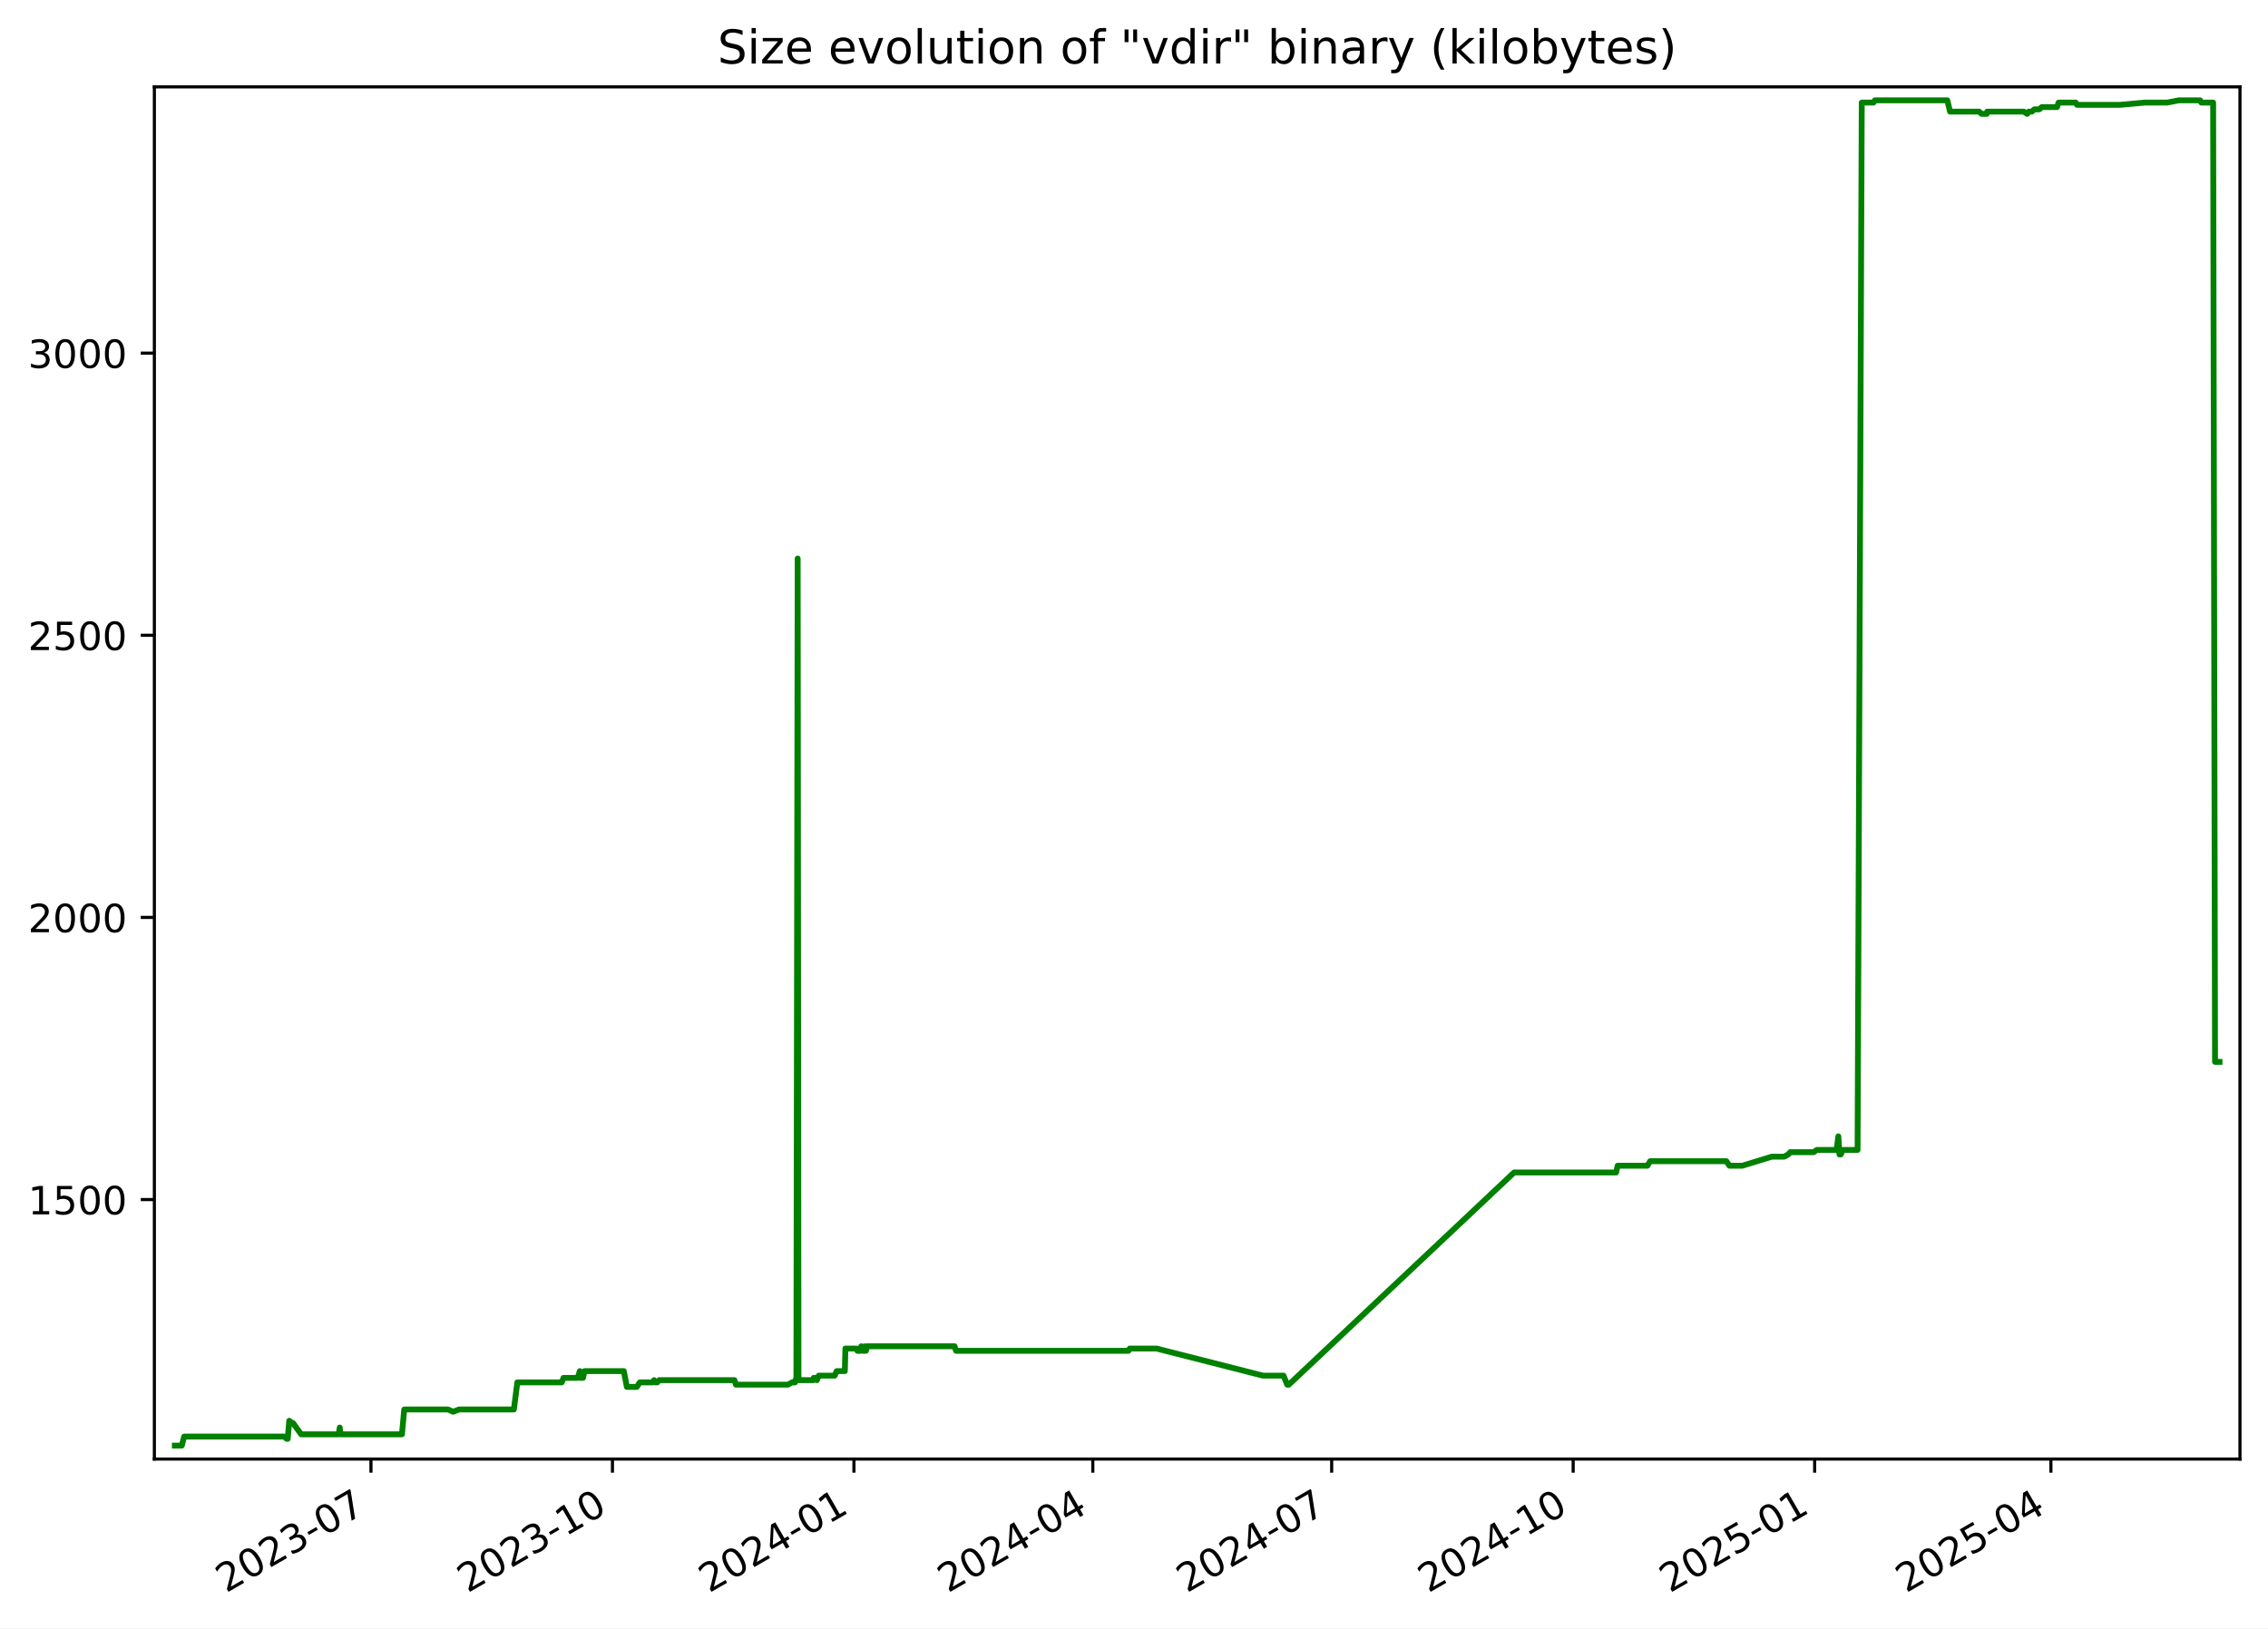
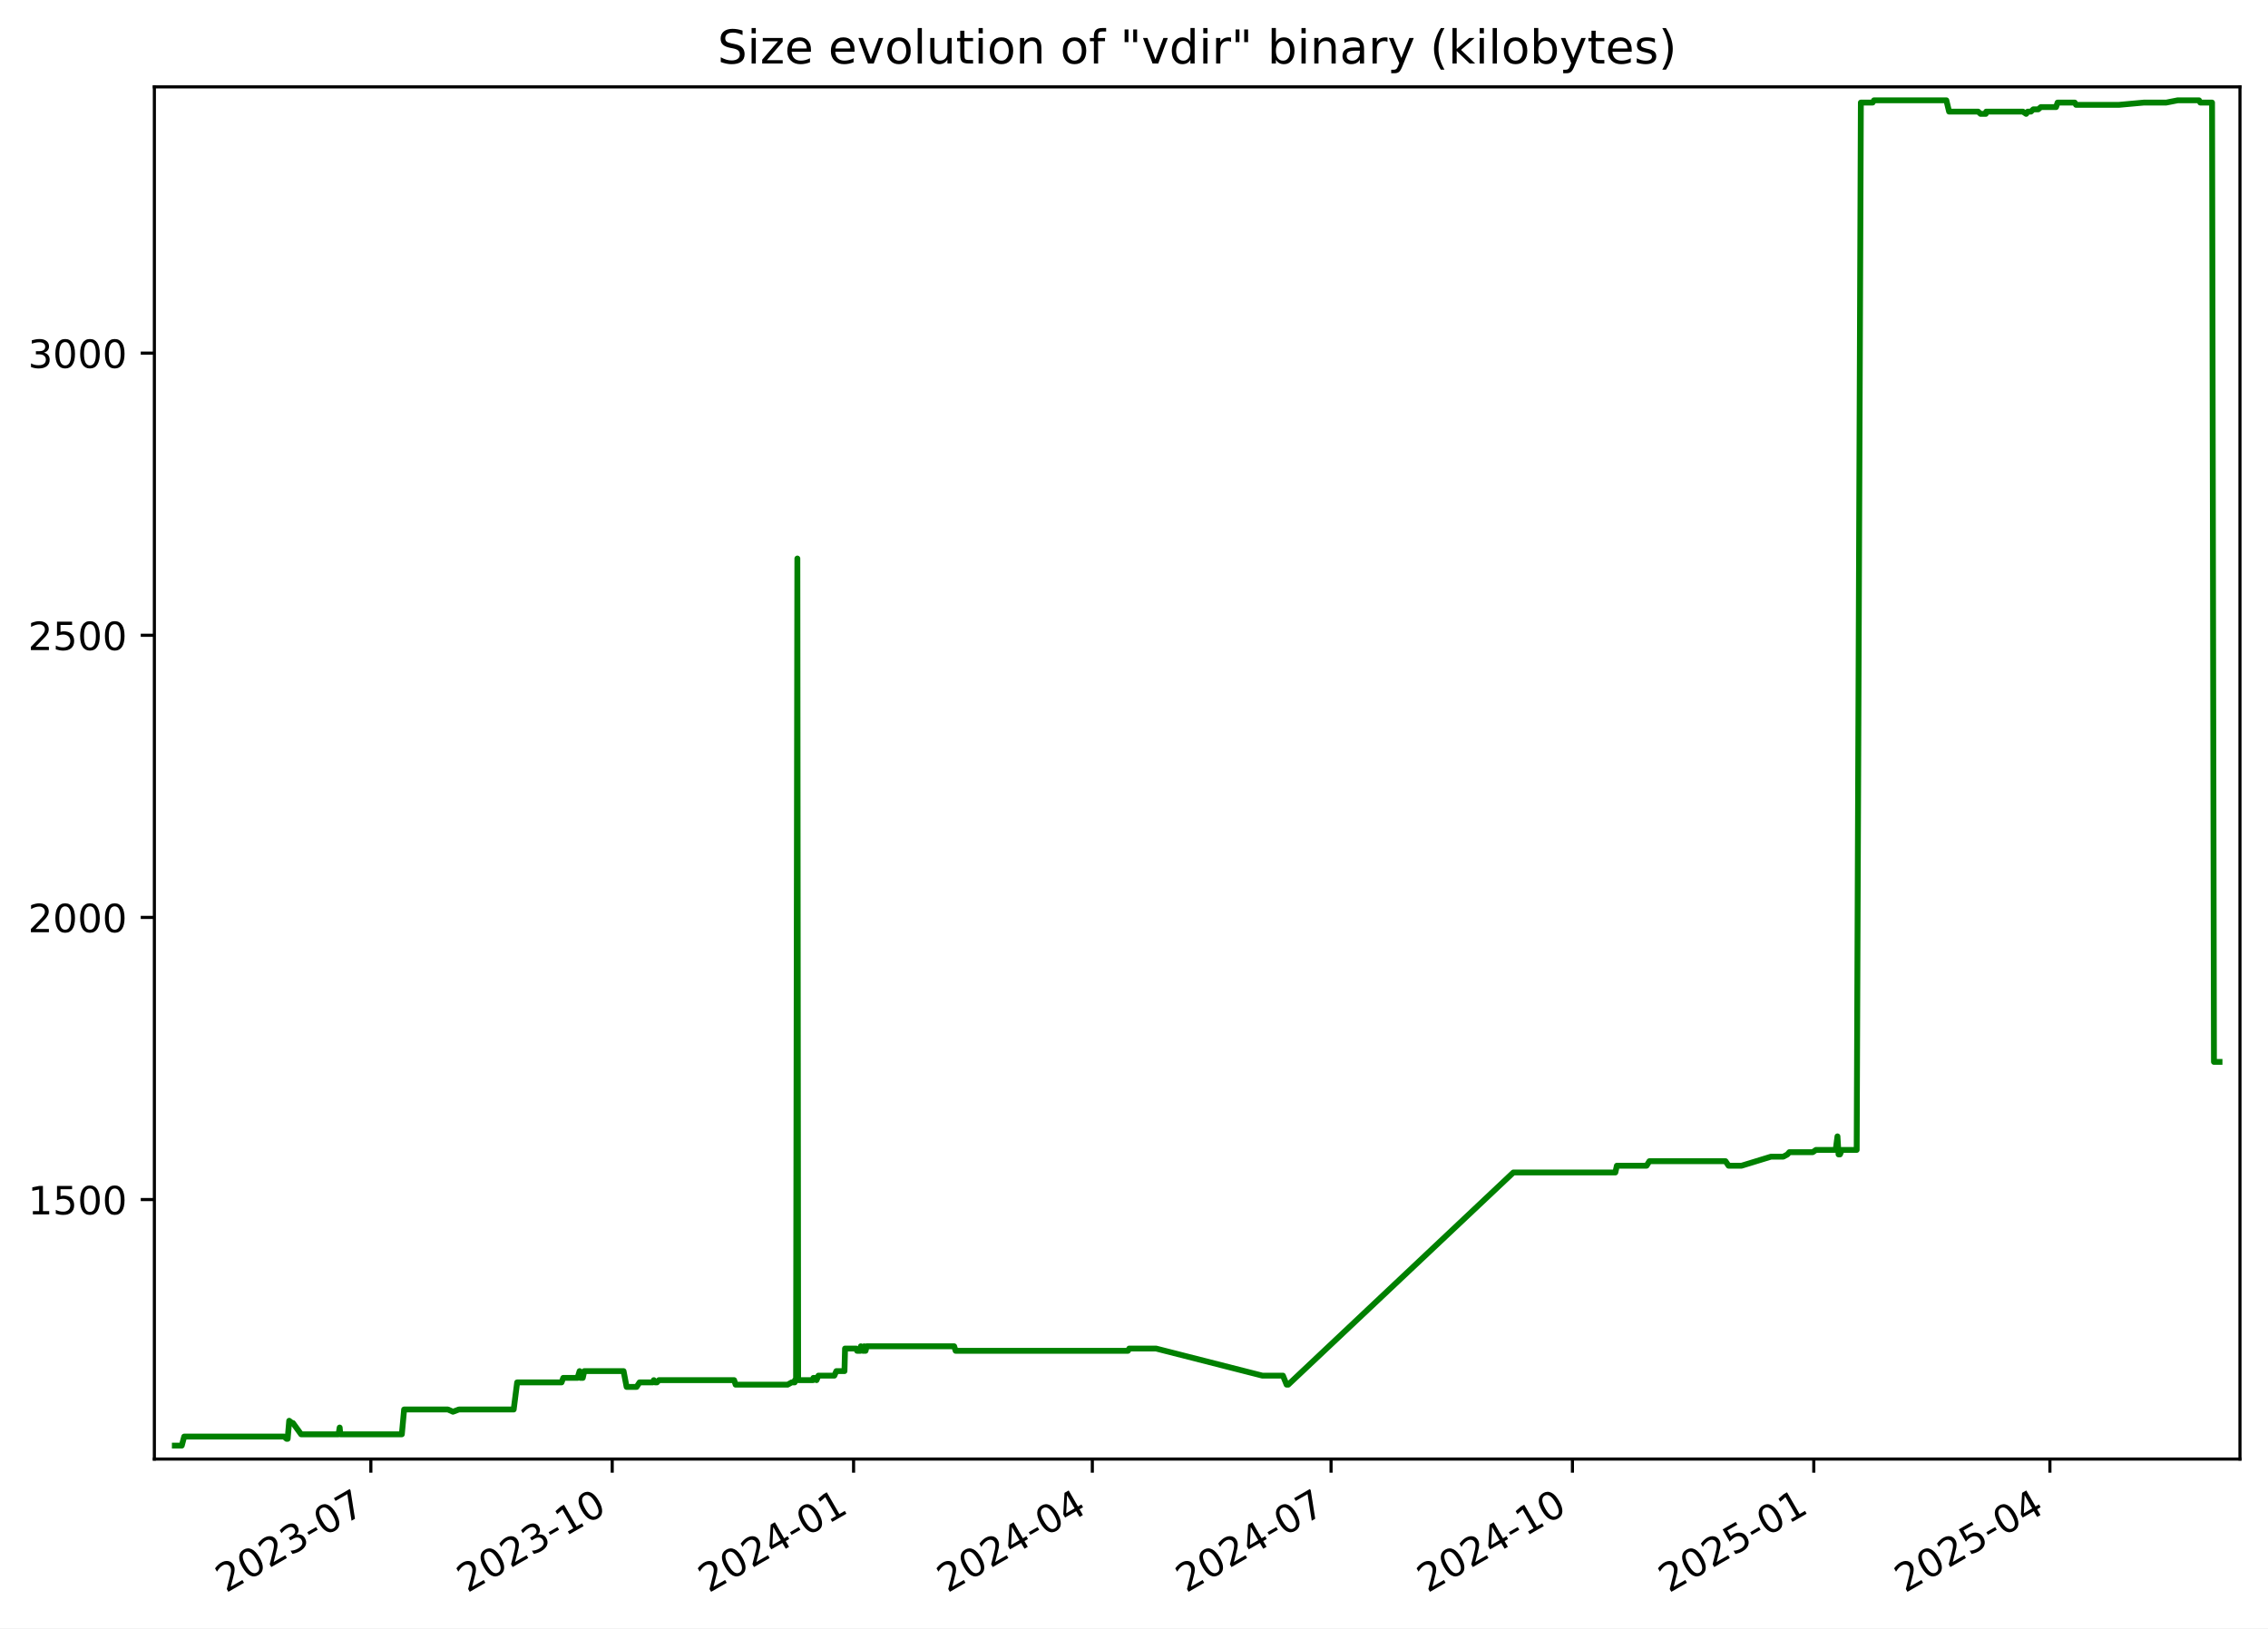
<svg xmlns="http://www.w3.org/2000/svg" xmlns:xlink="http://www.w3.org/1999/xlink" width="582.53pt" height="418.303pt" viewBox="0 0 582.53 418.303" version="1.1">
  <defs>
    <style type="text/css">*{stroke-linejoin: round; stroke-linecap: butt}</style>
  </defs>
  <g id="figure_1">
    <g id="patch_1">
      <path d="M -0 418.303  L 582.53 418.303  L 582.53 0  L -0 0  z " style="fill: #ffffff" />
    </g>
    <g id="axes_1">
      <g id="patch_2">
        <path d="M 39.65 374.83  L 575.33 374.83  L 575.33 22.318  L 39.65 22.318  z " style="fill: #ffffff" />
      </g>
      <g id="matplotlib.axis_1">
        <g id="xtick_1">
          <g id="line2d_1">
            <defs>
-               <path id="m69ecfa6e02" d="M 0 0  L 0 3.5  " style="stroke: #000000; stroke-width: 0.8" />
+               <path id="mb23185fe49" d="M 0 0  L 0 3.5  " style="stroke: #000000; stroke-width: 0.8" />
            </defs>
            <g>
-               <use xlink:href="#m69ecfa6e02" x="95.279" y="374.83" style="stroke: #000000; stroke-width: 0.8" />
+               <use xlink:href="#mb23185fe49" x="95.252" y="374.83" style="stroke: #000000; stroke-width: 0.8" />
            </g>
          </g>
          <g id="text_1">
-             <g transform="translate(58.05384 409.302) rotate(-30) scale(0.1 -0.1)">
+             <g transform="translate(58.02713 409.302) rotate(-30) scale(0.1 -0.1)">
              <defs>
                <path id="DejaVuSans-32" d="M 1228 531  L 3431 531  L 3431 0  L 469 0  L 469 531  Q 828 903 1448 1529  Q 2069 2156 2228 2338  Q 2531 2678 2651 2914  Q 2772 3150 2772 3378  Q 2772 3750 2511 3984  Q 2250 4219 1831 4219  Q 1534 4219 1204 4116  Q 875 4013 500 3803  L 500 4441  Q 881 4594 1212 4672  Q 1544 4750 1819 4750  Q 2544 4750 2975 4387  Q 3406 4025 3406 3419  Q 3406 3131 3298 2873  Q 3191 2616 2906 2266  Q 2828 2175 2409 1742  Q 1991 1309 1228 531  z " transform="scale(0.015625)" />
                <path id="DejaVuSans-30" d="M 2034 4250  Q 1547 4250 1301 3770  Q 1056 3291 1056 2328  Q 1056 1369 1301 889  Q 1547 409 2034 409  Q 2525 409 2770 889  Q 3016 1369 3016 2328  Q 3016 3291 2770 3770  Q 2525 4250 2034 4250  z M 2034 4750  Q 2819 4750 3233 4129  Q 3647 3509 3647 2328  Q 3647 1150 3233 529  Q 2819 -91 2034 -91  Q 1250 -91 836 529  Q 422 1150 422 2328  Q 422 3509 836 4129  Q 1250 4750 2034 4750  z " transform="scale(0.015625)" />
                <path id="DejaVuSans-33" d="M 2597 2516  Q 3050 2419 3304 2112  Q 3559 1806 3559 1356  Q 3559 666 3084 287  Q 2609 -91 1734 -91  Q 1441 -91 1130 -33  Q 819 25 488 141  L 488 750  Q 750 597 1062 519  Q 1375 441 1716 441  Q 2309 441 2620 675  Q 2931 909 2931 1356  Q 2931 1769 2642 2001  Q 2353 2234 1838 2234  L 1294 2234  L 1294 2753  L 1863 2753  Q 2328 2753 2575 2939  Q 2822 3125 2822 3475  Q 2822 3834 2567 4026  Q 2313 4219 1838 4219  Q 1578 4219 1281 4162  Q 984 4106 628 3988  L 628 4550  Q 988 4650 1302 4700  Q 1616 4750 1894 4750  Q 2613 4750 3031 4423  Q 3450 4097 3450 3541  Q 3450 3153 3228 2886  Q 3006 2619 2597 2516  z " transform="scale(0.015625)" />
                <path id="DejaVuSans-2d" d="M 313 2009  L 1997 2009  L 1997 1497  L 313 1497  L 313 2009  z " transform="scale(0.015625)" />
                <path id="DejaVuSans-37" d="M 525 4666  L 3525 4666  L 3525 4397  L 1831 0  L 1172 0  L 2766 4134  L 525 4134  L 525 4666  z " transform="scale(0.015625)" />
              </defs>
              <use xlink:href="#DejaVuSans-32" />
              <use xlink:href="#DejaVuSans-30" x="63.623" />
              <use xlink:href="#DejaVuSans-32" x="127.246" />
              <use xlink:href="#DejaVuSans-33" x="190.869" />
              <use xlink:href="#DejaVuSans-2d" x="254.492" />
              <use xlink:href="#DejaVuSans-30" x="290.576" />
              <use xlink:href="#DejaVuSans-37" x="354.199" />
            </g>
          </g>
        </g>
        <g id="xtick_2">
          <g id="line2d_2">
            <g>
-               <use xlink:href="#m69ecfa6e02" x="157.305" y="374.83" style="stroke: #000000; stroke-width: 0.8" />
+               <use xlink:href="#mb23185fe49" x="157.246" y="374.83" style="stroke: #000000; stroke-width: 0.8" />
            </g>
          </g>
          <g id="text_2">
-             <g transform="translate(120.0806 409.302) rotate(-30) scale(0.1 -0.1)">
+             <g transform="translate(120.021 409.302) rotate(-30) scale(0.1 -0.1)">
              <defs>
                <path id="DejaVuSans-31" d="M 794 531  L 1825 531  L 1825 4091  L 703 3866  L 703 4441  L 1819 4666  L 2450 4666  L 2450 531  L 3481 531  L 3481 0  L 794 0  L 794 531  z " transform="scale(0.015625)" />
              </defs>
              <use xlink:href="#DejaVuSans-32" />
              <use xlink:href="#DejaVuSans-30" x="63.623" />
              <use xlink:href="#DejaVuSans-32" x="127.246" />
              <use xlink:href="#DejaVuSans-33" x="190.869" />
              <use xlink:href="#DejaVuSans-2d" x="254.492" />
              <use xlink:href="#DejaVuSans-31" x="290.576" />
              <use xlink:href="#DejaVuSans-30" x="354.199" />
            </g>
          </g>
        </g>
        <g id="xtick_3">
          <g id="line2d_3">
            <g>
-               <use xlink:href="#m69ecfa6e02" x="219.332" y="374.83" style="stroke: #000000; stroke-width: 0.8" />
+               <use xlink:href="#mb23185fe49" x="219.24" y="374.83" style="stroke: #000000; stroke-width: 0.8" />
            </g>
          </g>
          <g id="text_3">
-             <g transform="translate(182.1073 409.302) rotate(-30) scale(0.1 -0.1)">
+             <g transform="translate(182.0148 409.302) rotate(-30) scale(0.1 -0.1)">
              <defs>
                <path id="DejaVuSans-34" d="M 2419 4116  L 825 1625  L 2419 1625  L 2419 4116  z M 2253 4666  L 3047 4666  L 3047 1625  L 3713 1625  L 3713 1100  L 3047 1100  L 3047 0  L 2419 0  L 2419 1100  L 313 1100  L 313 1709  L 2253 4666  z " transform="scale(0.015625)" />
              </defs>
              <use xlink:href="#DejaVuSans-32" />
              <use xlink:href="#DejaVuSans-30" x="63.623" />
              <use xlink:href="#DejaVuSans-32" x="127.246" />
              <use xlink:href="#DejaVuSans-34" x="190.869" />
              <use xlink:href="#DejaVuSans-2d" x="254.492" />
              <use xlink:href="#DejaVuSans-30" x="290.576" />
              <use xlink:href="#DejaVuSans-31" x="354.199" />
            </g>
          </g>
        </g>
        <g id="xtick_4">
          <g id="line2d_4">
            <g>
-               <use xlink:href="#m69ecfa6e02" x="280.685" y="374.83" style="stroke: #000000; stroke-width: 0.8" />
+               <use xlink:href="#mb23185fe49" x="280.56" y="374.83" style="stroke: #000000; stroke-width: 0.8" />
            </g>
          </g>
          <g id="text_4">
-             <g transform="translate(243.4599 409.302) rotate(-30) scale(0.1 -0.1)">
+             <g transform="translate(243.3349 409.302) rotate(-30) scale(0.1 -0.1)">
              <use xlink:href="#DejaVuSans-32" />
              <use xlink:href="#DejaVuSans-30" x="63.623" />
              <use xlink:href="#DejaVuSans-32" x="127.246" />
              <use xlink:href="#DejaVuSans-34" x="190.869" />
              <use xlink:href="#DejaVuSans-2d" x="254.492" />
              <use xlink:href="#DejaVuSans-30" x="290.576" />
              <use xlink:href="#DejaVuSans-34" x="354.199" />
            </g>
          </g>
        </g>
        <g id="xtick_5">
          <g id="line2d_5">
            <g>
-               <use xlink:href="#m69ecfa6e02" x="342.037" y="374.83" style="stroke: #000000; stroke-width: 0.8" />
+               <use xlink:href="#mb23185fe49" x="341.88" y="374.83" style="stroke: #000000; stroke-width: 0.8" />
            </g>
          </g>
          <g id="text_5">
-             <g transform="translate(304.8124 409.302) rotate(-30) scale(0.1 -0.1)">
+             <g transform="translate(304.6549 409.302) rotate(-30) scale(0.1 -0.1)">
              <use xlink:href="#DejaVuSans-32" />
              <use xlink:href="#DejaVuSans-30" x="63.623" />
              <use xlink:href="#DejaVuSans-32" x="127.246" />
              <use xlink:href="#DejaVuSans-34" x="190.869" />
              <use xlink:href="#DejaVuSans-2d" x="254.492" />
              <use xlink:href="#DejaVuSans-30" x="290.576" />
              <use xlink:href="#DejaVuSans-37" x="354.199" />
            </g>
          </g>
        </g>
        <g id="xtick_6">
          <g id="line2d_6">
            <g>
-               <use xlink:href="#m69ecfa6e02" x="404.064" y="374.83" style="stroke: #000000; stroke-width: 0.8" />
+               <use xlink:href="#mb23185fe49" x="403.874" y="374.83" style="stroke: #000000; stroke-width: 0.8" />
            </g>
          </g>
          <g id="text_6">
-             <g transform="translate(366.8391 409.302) rotate(-30) scale(0.1 -0.1)">
+             <g transform="translate(366.6487 409.302) rotate(-30) scale(0.1 -0.1)">
              <use xlink:href="#DejaVuSans-32" />
              <use xlink:href="#DejaVuSans-30" x="63.623" />
              <use xlink:href="#DejaVuSans-32" x="127.246" />
              <use xlink:href="#DejaVuSans-34" x="190.869" />
              <use xlink:href="#DejaVuSans-2d" x="254.492" />
              <use xlink:href="#DejaVuSans-31" x="290.576" />
              <use xlink:href="#DejaVuSans-30" x="354.199" />
            </g>
          </g>
        </g>
        <g id="xtick_7">
          <g id="line2d_7">
            <g>
-               <use xlink:href="#m69ecfa6e02" x="466.091" y="374.83" style="stroke: #000000; stroke-width: 0.8" />
+               <use xlink:href="#mb23185fe49" x="465.867" y="374.83" style="stroke: #000000; stroke-width: 0.8" />
            </g>
          </g>
          <g id="text_7">
-             <g transform="translate(428.8659 409.302) rotate(-30) scale(0.1 -0.1)">
+             <g transform="translate(428.6426 409.302) rotate(-30) scale(0.1 -0.1)">
              <defs>
                <path id="DejaVuSans-35" d="M 691 4666  L 3169 4666  L 3169 4134  L 1269 4134  L 1269 2991  Q 1406 3038 1543 3061  Q 1681 3084 1819 3084  Q 2600 3084 3056 2656  Q 3513 2228 3513 1497  Q 3513 744 3044 326  Q 2575 -91 1722 -91  Q 1428 -91 1123 -41  Q 819 9 494 109  L 494 744  Q 775 591 1075 516  Q 1375 441 1709 441  Q 2250 441 2565 725  Q 2881 1009 2881 1497  Q 2881 1984 2565 2268  Q 2250 2553 1709 2553  Q 1456 2553 1204 2497  Q 953 2441 691 2322  L 691 4666  z " transform="scale(0.015625)" />
              </defs>
              <use xlink:href="#DejaVuSans-32" />
              <use xlink:href="#DejaVuSans-30" x="63.623" />
              <use xlink:href="#DejaVuSans-32" x="127.246" />
              <use xlink:href="#DejaVuSans-35" x="190.869" />
              <use xlink:href="#DejaVuSans-2d" x="254.492" />
              <use xlink:href="#DejaVuSans-30" x="290.576" />
              <use xlink:href="#DejaVuSans-31" x="354.199" />
            </g>
          </g>
        </g>
        <g id="xtick_8">
          <g id="line2d_8">
            <g>
-               <use xlink:href="#m69ecfa6e02" x="526.769" y="374.83" style="stroke: #000000; stroke-width: 0.8" />
+               <use xlink:href="#mb23185fe49" x="526.514" y="374.83" style="stroke: #000000; stroke-width: 0.8" />
            </g>
          </g>
          <g id="text_8">
-             <g transform="translate(489.5442 409.302) rotate(-30) scale(0.1 -0.1)">
+             <g transform="translate(489.2888 409.302) rotate(-30) scale(0.1 -0.1)">
              <use xlink:href="#DejaVuSans-32" />
              <use xlink:href="#DejaVuSans-30" x="63.623" />
              <use xlink:href="#DejaVuSans-32" x="127.246" />
              <use xlink:href="#DejaVuSans-35" x="190.869" />
              <use xlink:href="#DejaVuSans-2d" x="254.492" />
              <use xlink:href="#DejaVuSans-30" x="290.576" />
              <use xlink:href="#DejaVuSans-34" x="354.199" />
            </g>
          </g>
        </g>
      </g>
      <g id="matplotlib.axis_2">
        <g id="ytick_1">
          <g id="line2d_9">
            <defs>
-               <path id="me8690cc2c5" d="M 0 0  L -3.5 0  " style="stroke: #000000; stroke-width: 0.8" />
+               <path id="m7895c31dcb" d="M 0 0  L -3.5 0  " style="stroke: #000000; stroke-width: 0.8" />
            </defs>
            <g>
-               <use xlink:href="#me8690cc2c5" x="39.65" y="308.169" style="stroke: #000000; stroke-width: 0.8" />
+               <use xlink:href="#m7895c31dcb" x="39.65" y="308.169" style="stroke: #000000; stroke-width: 0.8" />
            </g>
          </g>
          <g id="text_9">
            <g transform="translate(7.2 311.968) scale(0.1 -0.1)">
              <use xlink:href="#DejaVuSans-31" />
              <use xlink:href="#DejaVuSans-35" x="63.623" />
              <use xlink:href="#DejaVuSans-30" x="127.246" />
              <use xlink:href="#DejaVuSans-30" x="190.869" />
            </g>
          </g>
        </g>
        <g id="ytick_2">
          <g id="line2d_10">
            <g>
-               <use xlink:href="#me8690cc2c5" x="39.65" y="235.686" style="stroke: #000000; stroke-width: 0.8" />
+               <use xlink:href="#m7895c31dcb" x="39.65" y="235.686" style="stroke: #000000; stroke-width: 0.8" />
            </g>
          </g>
          <g id="text_10">
            <g transform="translate(7.2 239.4848) scale(0.1 -0.1)">
              <use xlink:href="#DejaVuSans-32" />
              <use xlink:href="#DejaVuSans-30" x="63.623" />
              <use xlink:href="#DejaVuSans-30" x="127.246" />
              <use xlink:href="#DejaVuSans-30" x="190.869" />
            </g>
          </g>
        </g>
        <g id="ytick_3">
          <g id="line2d_11">
            <g>
-               <use xlink:href="#me8690cc2c5" x="39.65" y="163.202" style="stroke: #000000; stroke-width: 0.8" />
+               <use xlink:href="#m7895c31dcb" x="39.65" y="163.202" style="stroke: #000000; stroke-width: 0.8" />
            </g>
          </g>
          <g id="text_11">
            <g transform="translate(7.2 167.0015) scale(0.1 -0.1)">
              <use xlink:href="#DejaVuSans-32" />
              <use xlink:href="#DejaVuSans-35" x="63.623" />
              <use xlink:href="#DejaVuSans-30" x="127.246" />
              <use xlink:href="#DejaVuSans-30" x="190.869" />
            </g>
          </g>
        </g>
        <g id="ytick_4">
          <g id="line2d_12">
            <g>
-               <use xlink:href="#me8690cc2c5" x="39.65" y="90.719" style="stroke: #000000; stroke-width: 0.8" />
+               <use xlink:href="#m7895c31dcb" x="39.65" y="90.719" style="stroke: #000000; stroke-width: 0.8" />
            </g>
          </g>
          <g id="text_12">
            <g transform="translate(7.2 94.51831) scale(0.1 -0.1)">
              <use xlink:href="#DejaVuSans-33" />
              <use xlink:href="#DejaVuSans-30" x="63.623" />
              <use xlink:href="#DejaVuSans-30" x="127.246" />
              <use xlink:href="#DejaVuSans-30" x="190.869" />
            </g>
          </g>
        </g>
      </g>
      <g id="line2d_13">
-         <path d="M 44.902 371.374  L 46.687 371.374  L 47.311 369.055  L 72.99 369.055  L 73.626 369.635  L 73.902 369.635  L 74.296 364.996  L 75.02 365.575  L 75.26 365.575  L 77.361 368.475  L 86.98 368.475  L 87.267 366.735  L 87.437 368.475  L 103.241 368.475  L 103.828 362.096  L 115.086 362.096  L 116.379 362.676  L 117.907 362.096  L 131.988 362.096  L 132.876 355.138  L 144.285 355.138  L 144.726 353.978  L 148.387 353.978  L 148.924 352.239  L 149.119 353.978  L 149.739 353.978  L 150.131 352.239  L 160.225 352.239  L 161.007 356.298  L 163.565 356.298  L 164.332 355.138  L 167.725 355.138  L 167.994 354.558  L 168.349 355.138  L 168.806 355.138  L 169.31 354.558  L 188.635 354.558  L 189.021 355.718  L 202.381 355.718  L 203.423 355.138  L 204.195 355.138  L 204.268 354.558  L 204.551 354.558  L 204.883 143.487  L 205.084 354.558  L 208.938 354.558  L 209.008 353.978  L 209.505 353.978  L 209.813 354.558  L 210.304 353.398  L 214.391 353.398  L 214.902 352.239  L 216.993 352.239  L 217.138 346.44  L 219.99 346.44  L 220.223 347.02  L 221.123 347.02  L 221.205 345.86  L 221.717 347.02  L 222.009 347.02  L 222.067 345.86  L 222.246 347.02  L 222.411 347.02  L 222.694 345.86  L 245.178 345.86  L 245.557 347.02  L 289.848 347.02  L 290.17 346.44  L 297.055 346.44  L 324.381 353.398  L 329.669 353.398  L 330.619 355.718  L 331.029 355.718  L 388.884 301.21  L 415.091 301.21  L 415.484 299.471  L 423.116 299.471  L 423.845 298.311  L 443.405 298.311  L 444.196 299.471  L 447.516 299.471  L 455.089 297.151  L 458.246 297.151  L 459.312 296.571  L 459.809 295.992  L 465.818 295.992  L 466.658 295.412  L 471.724 295.412  L 472.174 291.933  L 472.456 296.571  L 472.815 296.571  L 473.312 295.412  L 477.115 295.412  L 478.186 26.354  L 481.206 26.354  L 481.567 25.774  L 500.157 25.774  L 500.865 28.673  L 508.321 28.673  L 508.956 29.253  L 510.286 29.253  L 510.404 28.673  L 519.813 28.673  L 520.666 29.253  L 521.08 28.673  L 521.89 28.673  L 522.495 28.094  L 523.772 28.094  L 524.44 27.514  L 528.346 27.514  L 528.743 26.354  L 533.151 26.354  L 533.487 26.934  L 544.535 26.934  L 550.91 26.354  L 556.652 26.354  L 559.598 25.774  L 565.09 25.774  L 565.414 26.354  L 568.438 26.354  L 568.926 272.797  L 570.078 272.797  L 570.078 272.797  " clip-path="url(#p0e2715746c)" style="fill: none; stroke: #008000; stroke-width: 1.5; stroke-linecap: square" />
+         <path d="M 44.902 371.374  L 46.686 371.374  L 47.31 369.055  L 72.975 369.055  L 73.61 369.635  L 73.886 369.635  L 74.281 364.996  L 75.005 365.575  L 75.244 365.575  L 77.344 368.475  L 86.958 368.475  L 87.244 366.735  L 87.415 368.475  L 103.21 368.475  L 103.797 362.096  L 115.049 362.096  L 116.341 362.676  L 117.869 362.096  L 131.942 362.096  L 132.829 355.138  L 144.232 355.138  L 144.673 353.978  L 148.332 353.978  L 148.869 352.239  L 149.063 353.978  L 149.683 353.978  L 150.075 352.239  L 160.164 352.239  L 160.945 356.298  L 163.502 356.298  L 164.269 355.138  L 167.66 355.138  L 167.928 354.558  L 168.284 355.138  L 168.741 355.138  L 169.244 354.558  L 188.559 354.558  L 188.944 355.718  L 202.298 355.718  L 203.339 355.138  L 204.11 355.138  L 204.183 354.558  L 204.467 354.558  L 204.799 143.487  L 204.999 354.558  L 208.851 354.558  L 208.921 353.978  L 209.418 353.978  L 209.726 354.558  L 210.217 353.398  L 214.301 353.398  L 214.812 352.239  L 216.901 352.239  L 217.047 346.44  L 219.897 346.44  L 220.13 347.02  L 221.029 347.02  L 221.112 345.86  L 221.623 347.02  L 221.915 347.02  L 221.973 345.86  L 222.152 347.02  L 222.317 347.02  L 222.6 345.86  L 245.072 345.86  L 245.45 347.02  L 289.718 347.02  L 290.04 346.44  L 296.921 346.44  L 324.233 353.398  L 329.518 353.398  L 330.467 355.718  L 330.878 355.718  L 388.702 301.21  L 414.895 301.21  L 415.288 299.471  L 422.915 299.471  L 423.644 298.311  L 443.194 298.311  L 443.985 299.471  L 447.302 299.471  L 454.871 297.151  L 458.027 297.151  L 459.093 296.571  L 459.589 295.992  L 465.595 295.992  L 466.434 295.412  L 471.498 295.412  L 471.947 291.933  L 472.23 296.571  L 472.588 296.571  L 473.085 295.412  L 476.886 295.412  L 477.956 26.354  L 480.975 26.354  L 481.335 25.774  L 499.916 25.774  L 500.623 28.673  L 508.075 28.673  L 508.71 29.253  L 510.04 29.253  L 510.157 28.673  L 519.562 28.673  L 520.413 29.253  L 520.827 28.673  L 521.637 28.673  L 522.242 28.094  L 523.518 28.094  L 524.186 27.514  L 528.09 27.514  L 528.487 26.354  L 532.892 26.354  L 533.228 26.934  L 544.27 26.934  L 550.642 26.354  L 556.38 26.354  L 559.325 25.774  L 564.814 25.774  L 565.138 26.354  L 568.16 26.354  L 568.648 272.797  L 570.078 272.797  L 570.078 272.797  " clip-path="url(#p5653573f66)" style="fill: none; stroke: #008000; stroke-width: 1.5; stroke-linecap: square" />
      </g>
      <g id="patch_3">
        <path d="M 39.65 374.83  L 39.65 22.318  " style="fill: none; stroke: #000000; stroke-width: 0.8; stroke-linejoin: miter; stroke-linecap: square" />
      </g>
      <g id="patch_4">
        <path d="M 575.33 374.83  L 575.33 22.318  " style="fill: none; stroke: #000000; stroke-width: 0.8; stroke-linejoin: miter; stroke-linecap: square" />
      </g>
      <g id="patch_5">
        <path d="M 39.65 374.83  L 575.33 374.83  " style="fill: none; stroke: #000000; stroke-width: 0.8; stroke-linejoin: miter; stroke-linecap: square" />
      </g>
      <g id="patch_6">
        <path d="M 39.65 22.318  L 575.33 22.318  " style="fill: none; stroke: #000000; stroke-width: 0.8; stroke-linejoin: miter; stroke-linecap: square" />
      </g>
      <g id="text_13">
        <g transform="translate(184.3006 16.31812) scale(0.12 -0.12)">
          <defs>
            <path id="DejaVuSans-53" d="M 3425 4513  L 3425 3897  Q 3066 4069 2747 4153  Q 2428 4238 2131 4238  Q 1616 4238 1336 4038  Q 1056 3838 1056 3469  Q 1056 3159 1242 3001  Q 1428 2844 1947 2747  L 2328 2669  Q 3034 2534 3370 2195  Q 3706 1856 3706 1288  Q 3706 609 3251 259  Q 2797 -91 1919 -91  Q 1588 -91 1214 -16  Q 841 59 441 206  L 441 856  Q 825 641 1194 531  Q 1563 422 1919 422  Q 2459 422 2753 634  Q 3047 847 3047 1241  Q 3047 1584 2836 1778  Q 2625 1972 2144 2069  L 1759 2144  Q 1053 2284 737 2584  Q 422 2884 422 3419  Q 422 4038 858 4394  Q 1294 4750 2059 4750  Q 2388 4750 2728 4690  Q 3069 4631 3425 4513  z " transform="scale(0.015625)" />
            <path id="DejaVuSans-69" d="M 603 3500  L 1178 3500  L 1178 0  L 603 0  L 603 3500  z M 603 4863  L 1178 4863  L 1178 4134  L 603 4134  L 603 4863  z " transform="scale(0.015625)" />
            <path id="DejaVuSans-7a" d="M 353 3500  L 3084 3500  L 3084 2975  L 922 459  L 3084 459  L 3084 0  L 275 0  L 275 525  L 2438 3041  L 353 3041  L 353 3500  z " transform="scale(0.015625)" />
            <path id="DejaVuSans-65" d="M 3597 1894  L 3597 1613  L 953 1613  Q 991 1019 1311 708  Q 1631 397 2203 397  Q 2534 397 2845 478  Q 3156 559 3463 722  L 3463 178  Q 3153 47 2828 -22  Q 2503 -91 2169 -91  Q 1331 -91 842 396  Q 353 884 353 1716  Q 353 2575 817 3079  Q 1281 3584 2069 3584  Q 2775 3584 3186 3129  Q 3597 2675 3597 1894  z M 3022 2063  Q 3016 2534 2758 2815  Q 2500 3097 2075 3097  Q 1594 3097 1305 2825  Q 1016 2553 972 2059  L 3022 2063  z " transform="scale(0.015625)" />
            <path id="DejaVuSans-20" transform="scale(0.015625)" />
            <path id="DejaVuSans-76" d="M 191 3500  L 800 3500  L 1894 563  L 2988 3500  L 3597 3500  L 2284 0  L 1503 0  L 191 3500  z " transform="scale(0.015625)" />
            <path id="DejaVuSans-6f" d="M 1959 3097  Q 1497 3097 1228 2736  Q 959 2375 959 1747  Q 959 1119 1226 758  Q 1494 397 1959 397  Q 2419 397 2687 759  Q 2956 1122 2956 1747  Q 2956 2369 2687 2733  Q 2419 3097 1959 3097  z M 1959 3584  Q 2709 3584 3137 3096  Q 3566 2609 3566 1747  Q 3566 888 3137 398  Q 2709 -91 1959 -91  Q 1206 -91 779 398  Q 353 888 353 1747  Q 353 2609 779 3096  Q 1206 3584 1959 3584  z " transform="scale(0.015625)" />
            <path id="DejaVuSans-6c" d="M 603 4863  L 1178 4863  L 1178 0  L 603 0  L 603 4863  z " transform="scale(0.015625)" />
            <path id="DejaVuSans-75" d="M 544 1381  L 544 3500  L 1119 3500  L 1119 1403  Q 1119 906 1312 657  Q 1506 409 1894 409  Q 2359 409 2629 706  Q 2900 1003 2900 1516  L 2900 3500  L 3475 3500  L 3475 0  L 2900 0  L 2900 538  Q 2691 219 2414 64  Q 2138 -91 1772 -91  Q 1169 -91 856 284  Q 544 659 544 1381  z M 1991 3584  L 1991 3584  z " transform="scale(0.015625)" />
            <path id="DejaVuSans-74" d="M 1172 4494  L 1172 3500  L 2356 3500  L 2356 3053  L 1172 3053  L 1172 1153  Q 1172 725 1289 603  Q 1406 481 1766 481  L 2356 481  L 2356 0  L 1766 0  Q 1100 0 847 248  Q 594 497 594 1153  L 594 3053  L 172 3053  L 172 3500  L 594 3500  L 594 4494  L 1172 4494  z " transform="scale(0.015625)" />
            <path id="DejaVuSans-6e" d="M 3513 2113  L 3513 0  L 2938 0  L 2938 2094  Q 2938 2591 2744 2837  Q 2550 3084 2163 3084  Q 1697 3084 1428 2787  Q 1159 2491 1159 1978  L 1159 0  L 581 0  L 581 3500  L 1159 3500  L 1159 2956  Q 1366 3272 1645 3428  Q 1925 3584 2291 3584  Q 2894 3584 3203 3211  Q 3513 2838 3513 2113  z " transform="scale(0.015625)" />
            <path id="DejaVuSans-66" d="M 2375 4863  L 2375 4384  L 1825 4384  Q 1516 4384 1395 4259  Q 1275 4134 1275 3809  L 1275 3500  L 2222 3500  L 2222 3053  L 1275 3053  L 1275 0  L 697 0  L 697 3053  L 147 3053  L 147 3500  L 697 3500  L 697 3744  Q 697 4328 969 4595  Q 1241 4863 1831 4863  L 2375 4863  z " transform="scale(0.015625)" />
            <path id="DejaVuSans-22" d="M 1147 4666  L 1147 2931  L 616 2931  L 616 4666  L 1147 4666  z M 2328 4666  L 2328 2931  L 1797 2931  L 1797 4666  L 2328 4666  z " transform="scale(0.015625)" />
            <path id="DejaVuSans-64" d="M 2906 2969  L 2906 4863  L 3481 4863  L 3481 0  L 2906 0  L 2906 525  Q 2725 213 2448 61  Q 2172 -91 1784 -91  Q 1150 -91 751 415  Q 353 922 353 1747  Q 353 2572 751 3078  Q 1150 3584 1784 3584  Q 2172 3584 2448 3432  Q 2725 3281 2906 2969  z M 947 1747  Q 947 1113 1208 752  Q 1469 391 1925 391  Q 2381 391 2643 752  Q 2906 1113 2906 1747  Q 2906 2381 2643 2742  Q 2381 3103 1925 3103  Q 1469 3103 1208 2742  Q 947 2381 947 1747  z " transform="scale(0.015625)" />
            <path id="DejaVuSans-72" d="M 2631 2963  Q 2534 3019 2420 3045  Q 2306 3072 2169 3072  Q 1681 3072 1420 2755  Q 1159 2438 1159 1844  L 1159 0  L 581 0  L 581 3500  L 1159 3500  L 1159 2956  Q 1341 3275 1631 3429  Q 1922 3584 2338 3584  Q 2397 3584 2469 3576  Q 2541 3569 2628 3553  L 2631 2963  z " transform="scale(0.015625)" />
            <path id="DejaVuSans-62" d="M 3116 1747  Q 3116 2381 2855 2742  Q 2594 3103 2138 3103  Q 1681 3103 1420 2742  Q 1159 2381 1159 1747  Q 1159 1113 1420 752  Q 1681 391 2138 391  Q 2594 391 2855 752  Q 3116 1113 3116 1747  z M 1159 2969  Q 1341 3281 1617 3432  Q 1894 3584 2278 3584  Q 2916 3584 3314 3078  Q 3713 2572 3713 1747  Q 3713 922 3314 415  Q 2916 -91 2278 -91  Q 1894 -91 1617 61  Q 1341 213 1159 525  L 1159 0  L 581 0  L 581 4863  L 1159 4863  L 1159 2969  z " transform="scale(0.015625)" />
            <path id="DejaVuSans-61" d="M 2194 1759  Q 1497 1759 1228 1600  Q 959 1441 959 1056  Q 959 750 1161 570  Q 1363 391 1709 391  Q 2188 391 2477 730  Q 2766 1069 2766 1631  L 2766 1759  L 2194 1759  z M 3341 1997  L 3341 0  L 2766 0  L 2766 531  Q 2569 213 2275 61  Q 1981 -91 1556 -91  Q 1019 -91 701 211  Q 384 513 384 1019  Q 384 1609 779 1909  Q 1175 2209 1959 2209  L 2766 2209  L 2766 2266  Q 2766 2663 2505 2880  Q 2244 3097 1772 3097  Q 1472 3097 1187 3025  Q 903 2953 641 2809  L 641 3341  Q 956 3463 1253 3523  Q 1550 3584 1831 3584  Q 2591 3584 2966 3190  Q 3341 2797 3341 1997  z " transform="scale(0.015625)" />
            <path id="DejaVuSans-79" d="M 2059 -325  Q 1816 -950 1584 -1140  Q 1353 -1331 966 -1331  L 506 -1331  L 506 -850  L 844 -850  Q 1081 -850 1212 -737  Q 1344 -625 1503 -206  L 1606 56  L 191 3500  L 800 3500  L 1894 763  L 2988 3500  L 3597 3500  L 2059 -325  z " transform="scale(0.015625)" />
            <path id="DejaVuSans-28" d="M 1984 4856  Q 1566 4138 1362 3434  Q 1159 2731 1159 2009  Q 1159 1288 1364 580  Q 1569 -128 1984 -844  L 1484 -844  Q 1016 -109 783 600  Q 550 1309 550 2009  Q 550 2706 781 3412  Q 1013 4119 1484 4856  L 1984 4856  z " transform="scale(0.015625)" />
            <path id="DejaVuSans-6b" d="M 581 4863  L 1159 4863  L 1159 1991  L 2875 3500  L 3609 3500  L 1753 1863  L 3688 0  L 2938 0  L 1159 1709  L 1159 0  L 581 0  L 581 4863  z " transform="scale(0.015625)" />
            <path id="DejaVuSans-73" d="M 2834 3397  L 2834 2853  Q 2591 2978 2328 3040  Q 2066 3103 1784 3103  Q 1356 3103 1142 2972  Q 928 2841 928 2578  Q 928 2378 1081 2264  Q 1234 2150 1697 2047  L 1894 2003  Q 2506 1872 2764 1633  Q 3022 1394 3022 966  Q 3022 478 2636 193  Q 2250 -91 1575 -91  Q 1294 -91 989 -36  Q 684 19 347 128  L 347 722  Q 666 556 975 473  Q 1284 391 1588 391  Q 1994 391 2212 530  Q 2431 669 2431 922  Q 2431 1156 2273 1281  Q 2116 1406 1581 1522  L 1381 1569  Q 847 1681 609 1914  Q 372 2147 372 2553  Q 372 3047 722 3315  Q 1072 3584 1716 3584  Q 2034 3584 2315 3537  Q 2597 3491 2834 3397  z " transform="scale(0.015625)" />
            <path id="DejaVuSans-29" d="M 513 4856  L 1013 4856  Q 1481 4119 1714 3412  Q 1947 2706 1947 2009  Q 1947 1309 1714 600  Q 1481 -109 1013 -844  L 513 -844  Q 928 -128 1133 580  Q 1338 1288 1338 2009  Q 1338 2731 1133 3434  Q 928 4138 513 4856  z " transform="scale(0.015625)" />
          </defs>
          <use xlink:href="#DejaVuSans-53" />
          <use xlink:href="#DejaVuSans-69" x="63.477" />
          <use xlink:href="#DejaVuSans-7a" x="91.26" />
          <use xlink:href="#DejaVuSans-65" x="143.75" />
          <use xlink:href="#DejaVuSans-20" x="205.273" />
          <use xlink:href="#DejaVuSans-65" x="237.061" />
          <use xlink:href="#DejaVuSans-76" x="298.584" />
          <use xlink:href="#DejaVuSans-6f" x="357.764" />
          <use xlink:href="#DejaVuSans-6c" x="418.945" />
          <use xlink:href="#DejaVuSans-75" x="446.729" />
          <use xlink:href="#DejaVuSans-74" x="510.107" />
          <use xlink:href="#DejaVuSans-69" x="549.316" />
          <use xlink:href="#DejaVuSans-6f" x="577.1" />
          <use xlink:href="#DejaVuSans-6e" x="638.281" />
          <use xlink:href="#DejaVuSans-20" x="701.66" />
          <use xlink:href="#DejaVuSans-6f" x="733.447" />
          <use xlink:href="#DejaVuSans-66" x="794.629" />
          <use xlink:href="#DejaVuSans-20" x="829.834" />
          <use xlink:href="#DejaVuSans-22" x="861.621" />
          <use xlink:href="#DejaVuSans-76" x="907.617" />
          <use xlink:href="#DejaVuSans-64" x="966.797" />
          <use xlink:href="#DejaVuSans-69" x="1030.273" />
          <use xlink:href="#DejaVuSans-72" x="1058.057" />
          <use xlink:href="#DejaVuSans-22" x="1099.17" />
          <use xlink:href="#DejaVuSans-20" x="1145.166" />
          <use xlink:href="#DejaVuSans-62" x="1176.953" />
          <use xlink:href="#DejaVuSans-69" x="1240.43" />
          <use xlink:href="#DejaVuSans-6e" x="1268.213" />
          <use xlink:href="#DejaVuSans-61" x="1331.592" />
          <use xlink:href="#DejaVuSans-72" x="1392.871" />
          <use xlink:href="#DejaVuSans-79" x="1433.984" />
          <use xlink:href="#DejaVuSans-20" x="1493.164" />
          <use xlink:href="#DejaVuSans-28" x="1524.951" />
          <use xlink:href="#DejaVuSans-6b" x="1563.965" />
          <use xlink:href="#DejaVuSans-69" x="1621.875" />
          <use xlink:href="#DejaVuSans-6c" x="1649.658" />
          <use xlink:href="#DejaVuSans-6f" x="1677.441" />
          <use xlink:href="#DejaVuSans-62" x="1738.623" />
          <use xlink:href="#DejaVuSans-79" x="1802.1" />
          <use xlink:href="#DejaVuSans-74" x="1861.279" />
          <use xlink:href="#DejaVuSans-65" x="1900.488" />
          <use xlink:href="#DejaVuSans-73" x="1962.012" />
          <use xlink:href="#DejaVuSans-29" x="2014.111" />
        </g>
      </g>
    </g>
  </g>
  <defs>
-     <clipPath id="p0e2715746c">
+     <clipPath id="p5653573f66">
      <rect x="39.65" y="22.318" width="535.68" height="352.512" />
    </clipPath>
  </defs>
</svg>
